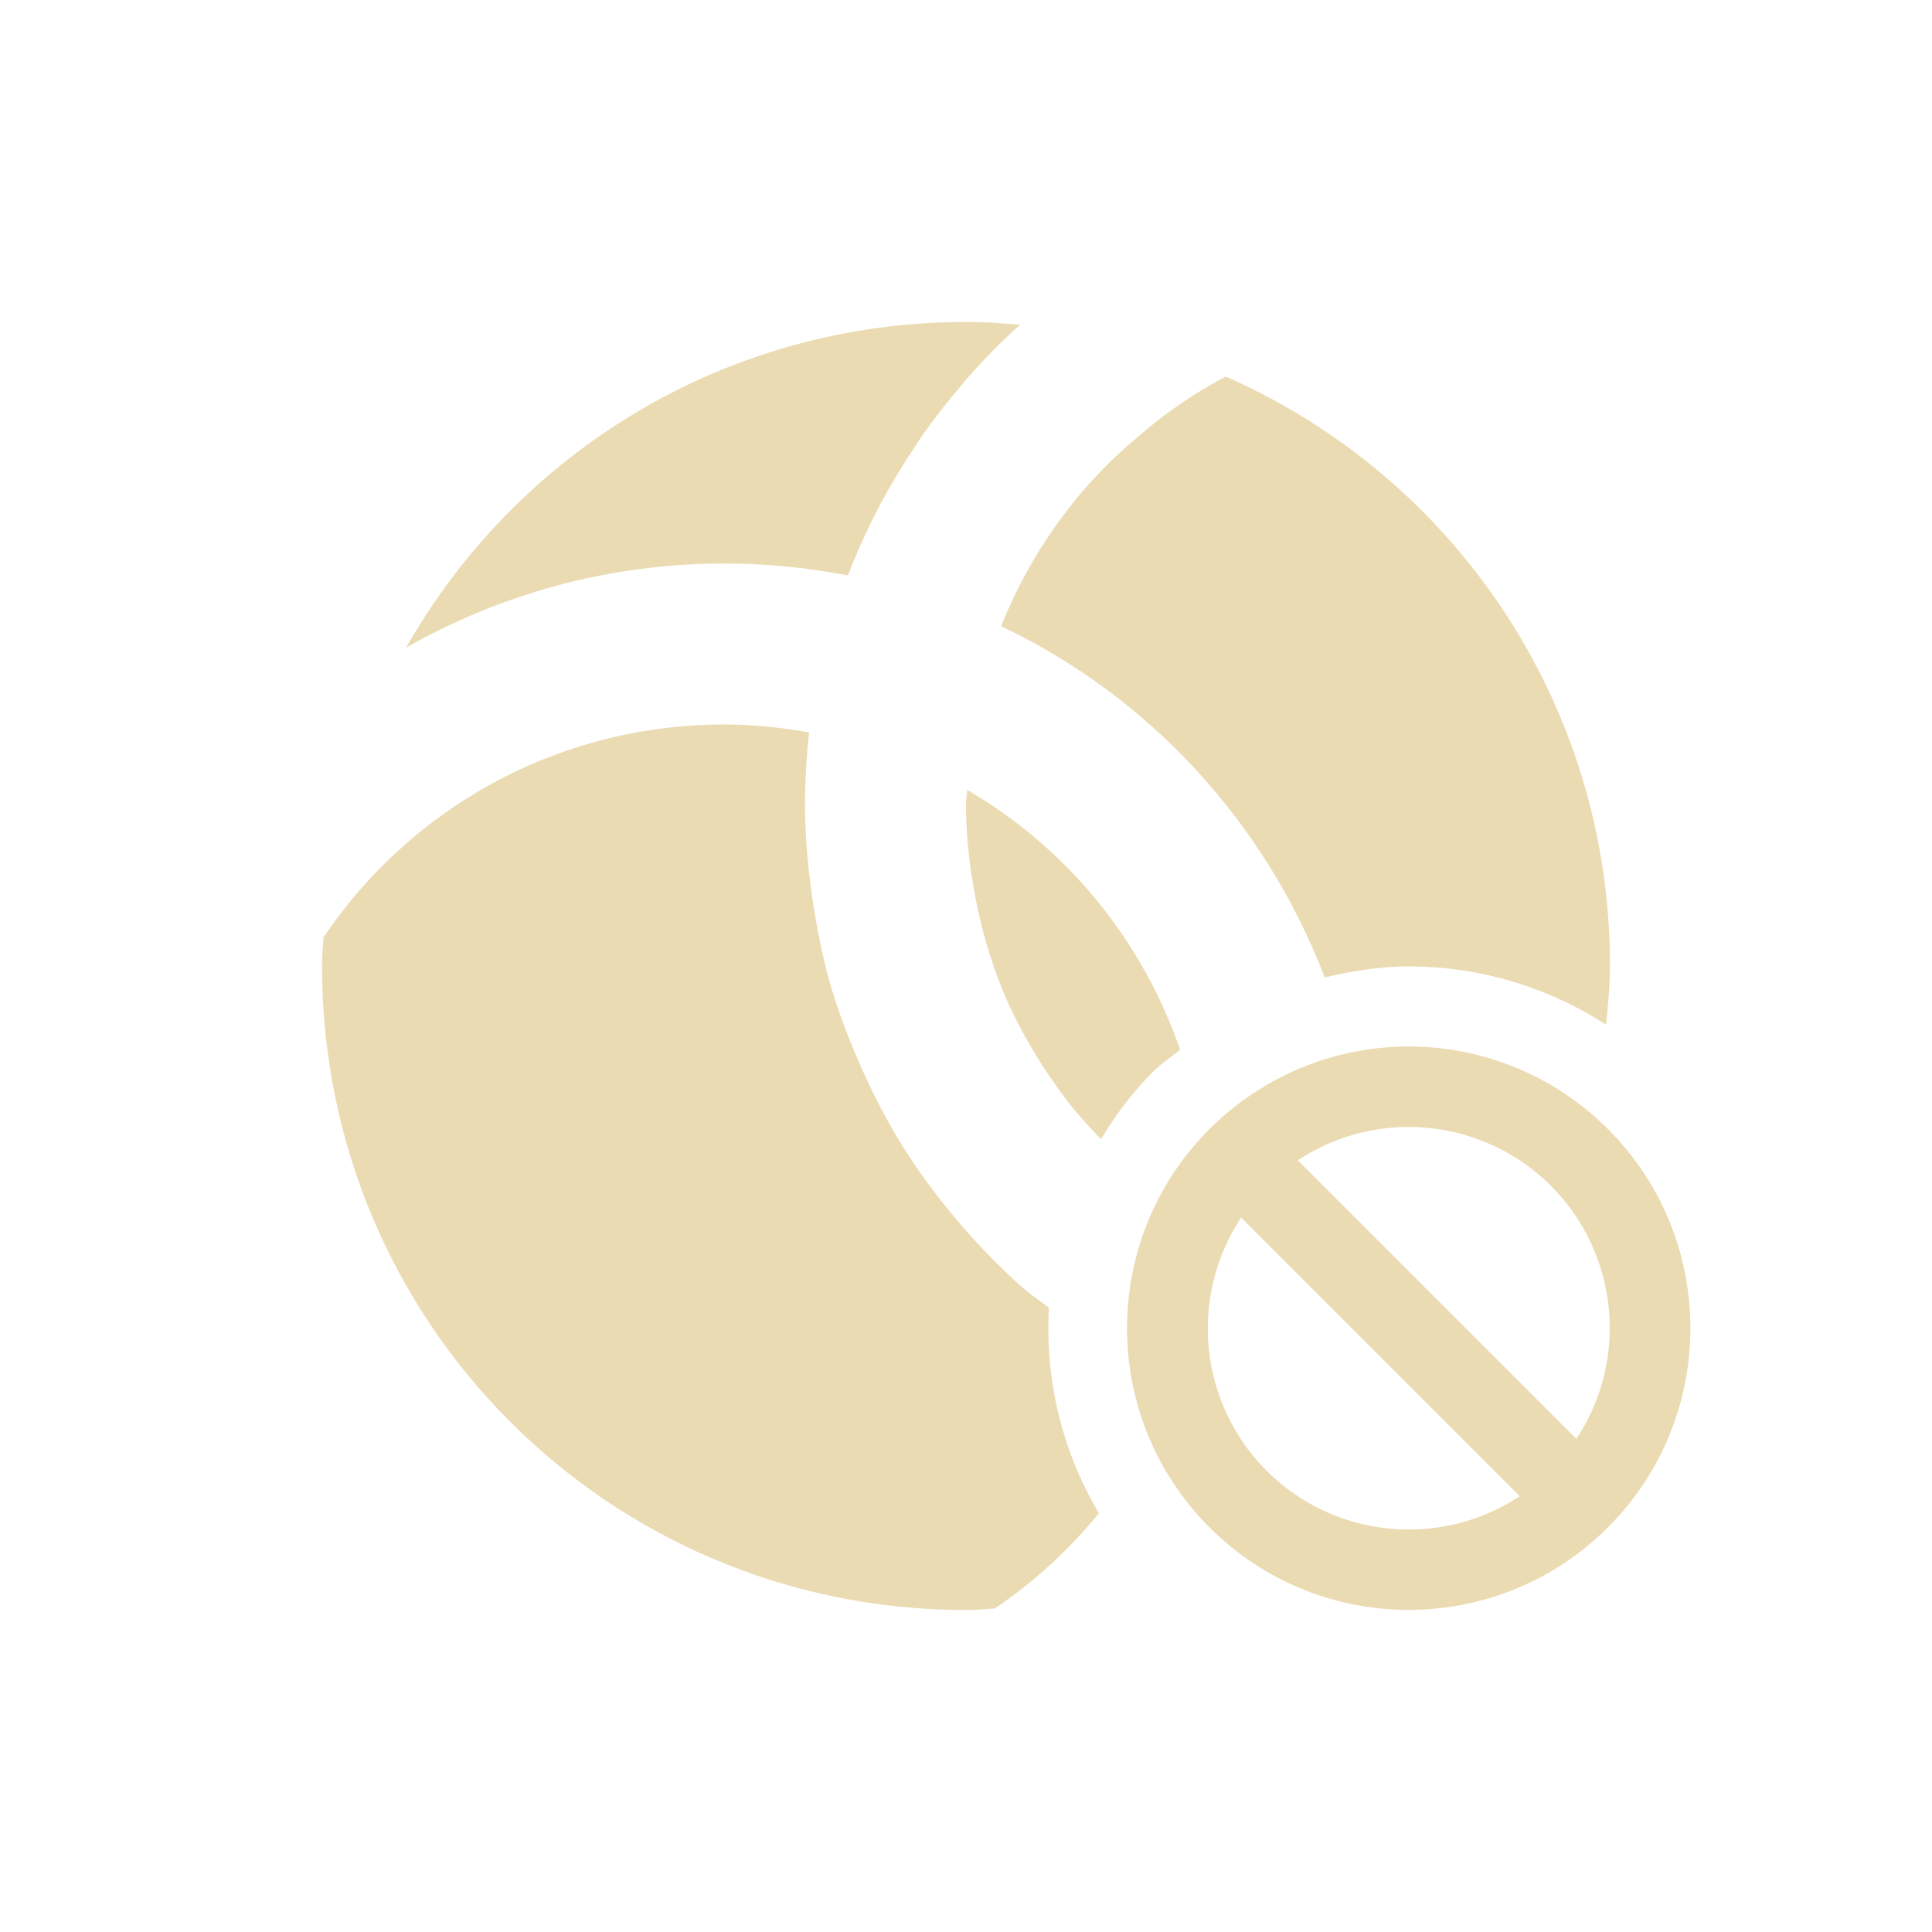
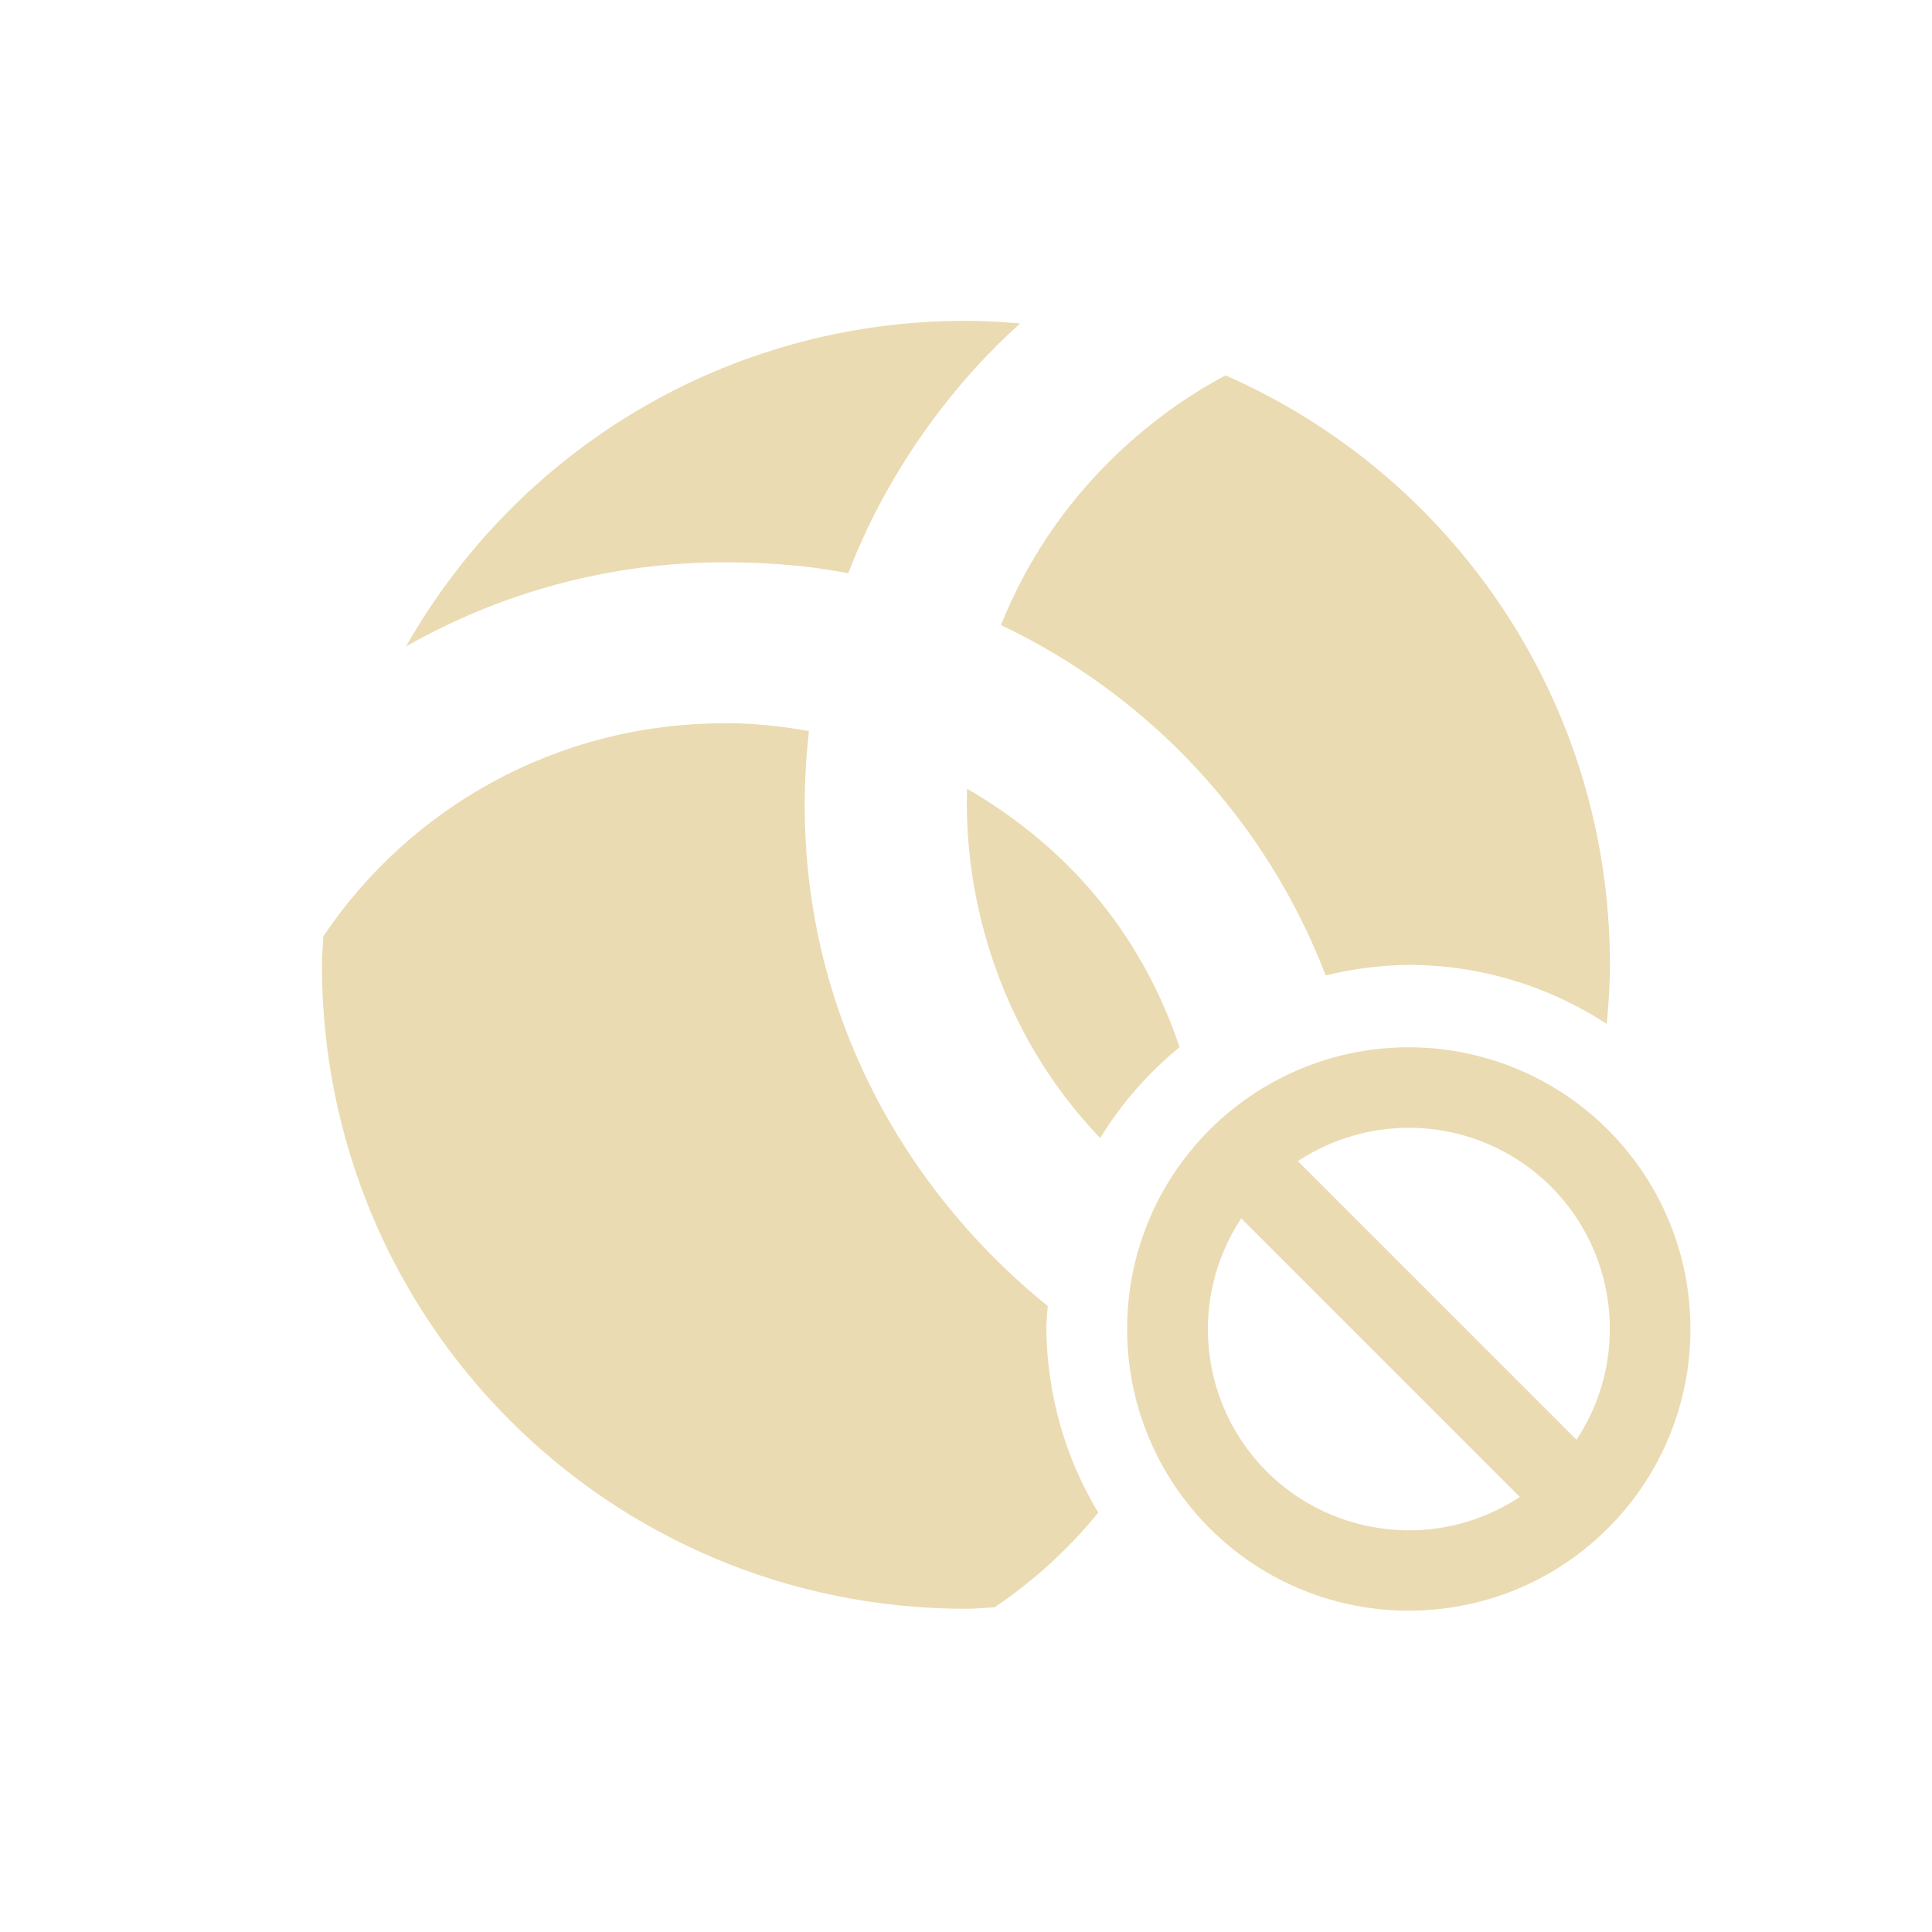
<svg xmlns="http://www.w3.org/2000/svg" width="24" height="24" version="1.1">
  <defs>
-     <style id="current-color-scheme" type="text/css">
-    .ColorScheme-Text { color:#ebdbb2; } .ColorScheme-Highlight { color:#458588; }
-   </style>
+     <style id="current-color-scheme" type="text/css">.ColorScheme-Text { color:#ebdbb2; } .ColorScheme-Highlight { color:#458588; } .ColorScheme-NeutralText { color:#fe8019; } .ColorScheme-PositiveText { color:#689d6a; } .ColorScheme-NegativeText { color:#fb4934; }</style>
  </defs>
-   <path style="fill:currentColor" class="ColorScheme-Text" d="M 12,4 C 9.01,4 6.418,5.627 5.045,8.045 6.211,7.383 7.558,7 9,7 c 0.525,0 1.037,0.053 1.533,0.148 0.002,-0.005 0.004,-0.009 0.006,-0.014 0.109,-0.284 0.234,-0.557 0.373,-0.824 0.013,-0.025 0.026,-0.049 0.039,-0.074 0.128,-0.238 0.267,-0.468 0.418,-0.691 0.03,-0.045 0.057,-0.091 0.088,-0.135 0.152,-0.216 0.314,-0.424 0.486,-0.623 0.028,-0.033 0.053,-0.067 0.082,-0.1 0.205,-0.23 0.419,-0.45 0.648,-0.654 C 12.451,4.015 12.228,4 12,4 Z m 3.227,0.678 c -0.289,0.15 -0.56,0.329 -0.818,0.523 -0.064,0.048 -0.123,0.102 -0.186,0.152 -0.214,0.175 -0.42,0.361 -0.607,0.564 -0.03,0.032 -0.061,0.063 -0.09,0.096 -0.458,0.517 -0.829,1.112 -1.09,1.766 1.846,0.876 3.284,2.443 4.02,4.363 0.344,-0.081 0.693,-0.137 1.045,-0.137 0.855,0 1.71,0.244 2.451,0.725 C 19.974,12.489 20,12.248 20,12 20,8.718 18.041,5.914 15.227,4.678 Z M 9,9 C 6.921,9 5.093,10.046 4.018,11.645 4.012,11.763 4,11.88 4,12 c 0,4.432 3.568,8 8,8 0.119,0 0.235,-0.012 0.354,-0.018 l 0.002,0 c 0.488,-0.329 0.924,-0.729 1.295,-1.184 -0.464,-0.781 -0.67,-1.67 -0.621,-2.553 -0.1,-0.079 -0.209,-0.148 -0.305,-0.232 -0.003,-0.003 -0.007,-0.005 -0.01,-0.008 -0.261,-0.23 -0.505,-0.479 -0.734,-0.74 -0.031,-0.035 -0.061,-0.071 -0.092,-0.107 -0.21,-0.248 -0.407,-0.506 -0.586,-0.779 -0.013,-0.02 -0.026,-0.039 -0.039,-0.059 -0.181,-0.282 -0.341,-0.579 -0.486,-0.885 -0.028,-0.059 -0.054,-0.118 -0.08,-0.178 -0.131,-0.295 -0.25,-0.596 -0.346,-0.908 -0.006,-0.021 -0.015,-0.041 -0.021,-0.062 -0.095,-0.322 -0.164,-0.656 -0.219,-0.994 -0.013,-0.079 -0.025,-0.158 -0.035,-0.238 C 10.031,10.709 10,10.358 10,10 10,9.694 10.018,9.394 10.051,9.098 9.709,9.038 9.359,9 9,9 Z m 3.014,0.812 C 12.012,9.876 12,9.936 12,10 c 0,0.249 0.02,0.492 0.049,0.732 0.009,0.074 0.022,0.146 0.033,0.219 0.028,0.176 0.063,0.349 0.105,0.52 0.018,0.071 0.035,0.141 0.055,0.211 0.066,0.227 0.141,0.449 0.232,0.664 0.097,0.228 0.209,0.446 0.332,0.658 0.016,0.028 0.034,0.056 0.051,0.084 0.116,0.192 0.241,0.378 0.377,0.555 0.013,0.017 0.026,0.036 0.039,0.053 0.125,0.16 0.264,0.309 0.404,0.455 0.18,-0.295 0.386,-0.578 0.641,-0.832 0.106,-0.106 0.228,-0.186 0.342,-0.279 C 14.187,11.672 13.246,10.528 12.014,9.812 Z M 17.449,13 a 3.5,3.5 0 0 0 -2.424,1.025 3.5,3.5 0 0 0 0,4.949 3.5,3.5 0 0 0 4.949,0 3.5,3.5 0 0 0 0,-4.949 A 3.5,3.5 0 0 0 17.449,13 Z m 0.092,1 a 2.5,2.5 0 0 1 1.727,0.732 2.5,2.5 0 0 1 0.314,3.143 l -3.461,-3.461 A 2.5,2.5 0 0 1 17.541,14 Z m -2.123,1.125 3.461,3.461 A 2.5,2.5 0 0 1 15.732,18.268 2.5,2.5 0 0 1 15.418,15.125 Z" />
+   <path class="ColorScheme-Text" d="m17.45 13.01c-0.911 0.013-1.78 0.381-2.424 1.025-1.366 1.367-1.366 3.582 0 4.949 1.367 1.366 3.582 1.366 4.949 0 1.366-1.367 1.366-3.582 0-4.949-0.669-0.669-1.579-1.038-2.525-1.025zm0.092 1c0.649 0.011 1.268 0.273 1.727 0.732 0.837 0.84 0.969 2.153 0.315 3.143l-3.461-3.461c0.421-0.278 0.916-0.422 1.42-0.414zm-2.123 1.125 3.461 3.461c-0.991 0.655-2.306 0.522-3.146-0.318-0.837-0.84-0.969-2.153-0.315-3.143zm-3.42-11.15c-2.99 0-5.582 1.627-6.955 4.045 1.166-0.662 2.513-1.045 3.955-1.045 0.977 0 1.532 0.142 1.539 0.135 0.52-1.353 1.371-2.42 2.135-3.102-0.223-0.018-0.446-0.033-0.674-0.033zm3.227 0.678c-0.541 0.281-2.034 1.201-2.791 3.102 1.845 0.876 3.297 2.433 4.033 4.352 0.338-0.083 0.684-0.127 1.031-0.131 0.874 5.47e-4 1.729 0.256 2.461 0.734 0.022-0.242 0.039-0.486 0.039-0.734 0-3.282-1.959-6.086-4.773-7.322zm-6.227 4.322c-2.079 0-3.907 1.046-4.982 2.645-0.005 0.119-0.018 0.235-0.018 0.355 0 4.432 3.568 8 8 8 0.119 0 0.235-0.012 0.353-0.018h2e-3c0.486-0.327 0.92-0.724 1.289-1.176-0.419-0.697-0.642-1.494-0.645-2.307 0.003-0.087 0.009-0.173 0.018-0.26-1.882-1.518-3.315-4.037-2.967-7.143-0.342-0.06-0.691-0.098-1.051-0.098zm3.014 0.812c-0.044 1.408 0.428 3.063 1.654 4.34 0.263-0.429 0.597-0.81 0.986-1.129-0.364-1.084-1.111-2.323-2.641-3.211z" fill="currentColor" />
</svg>
